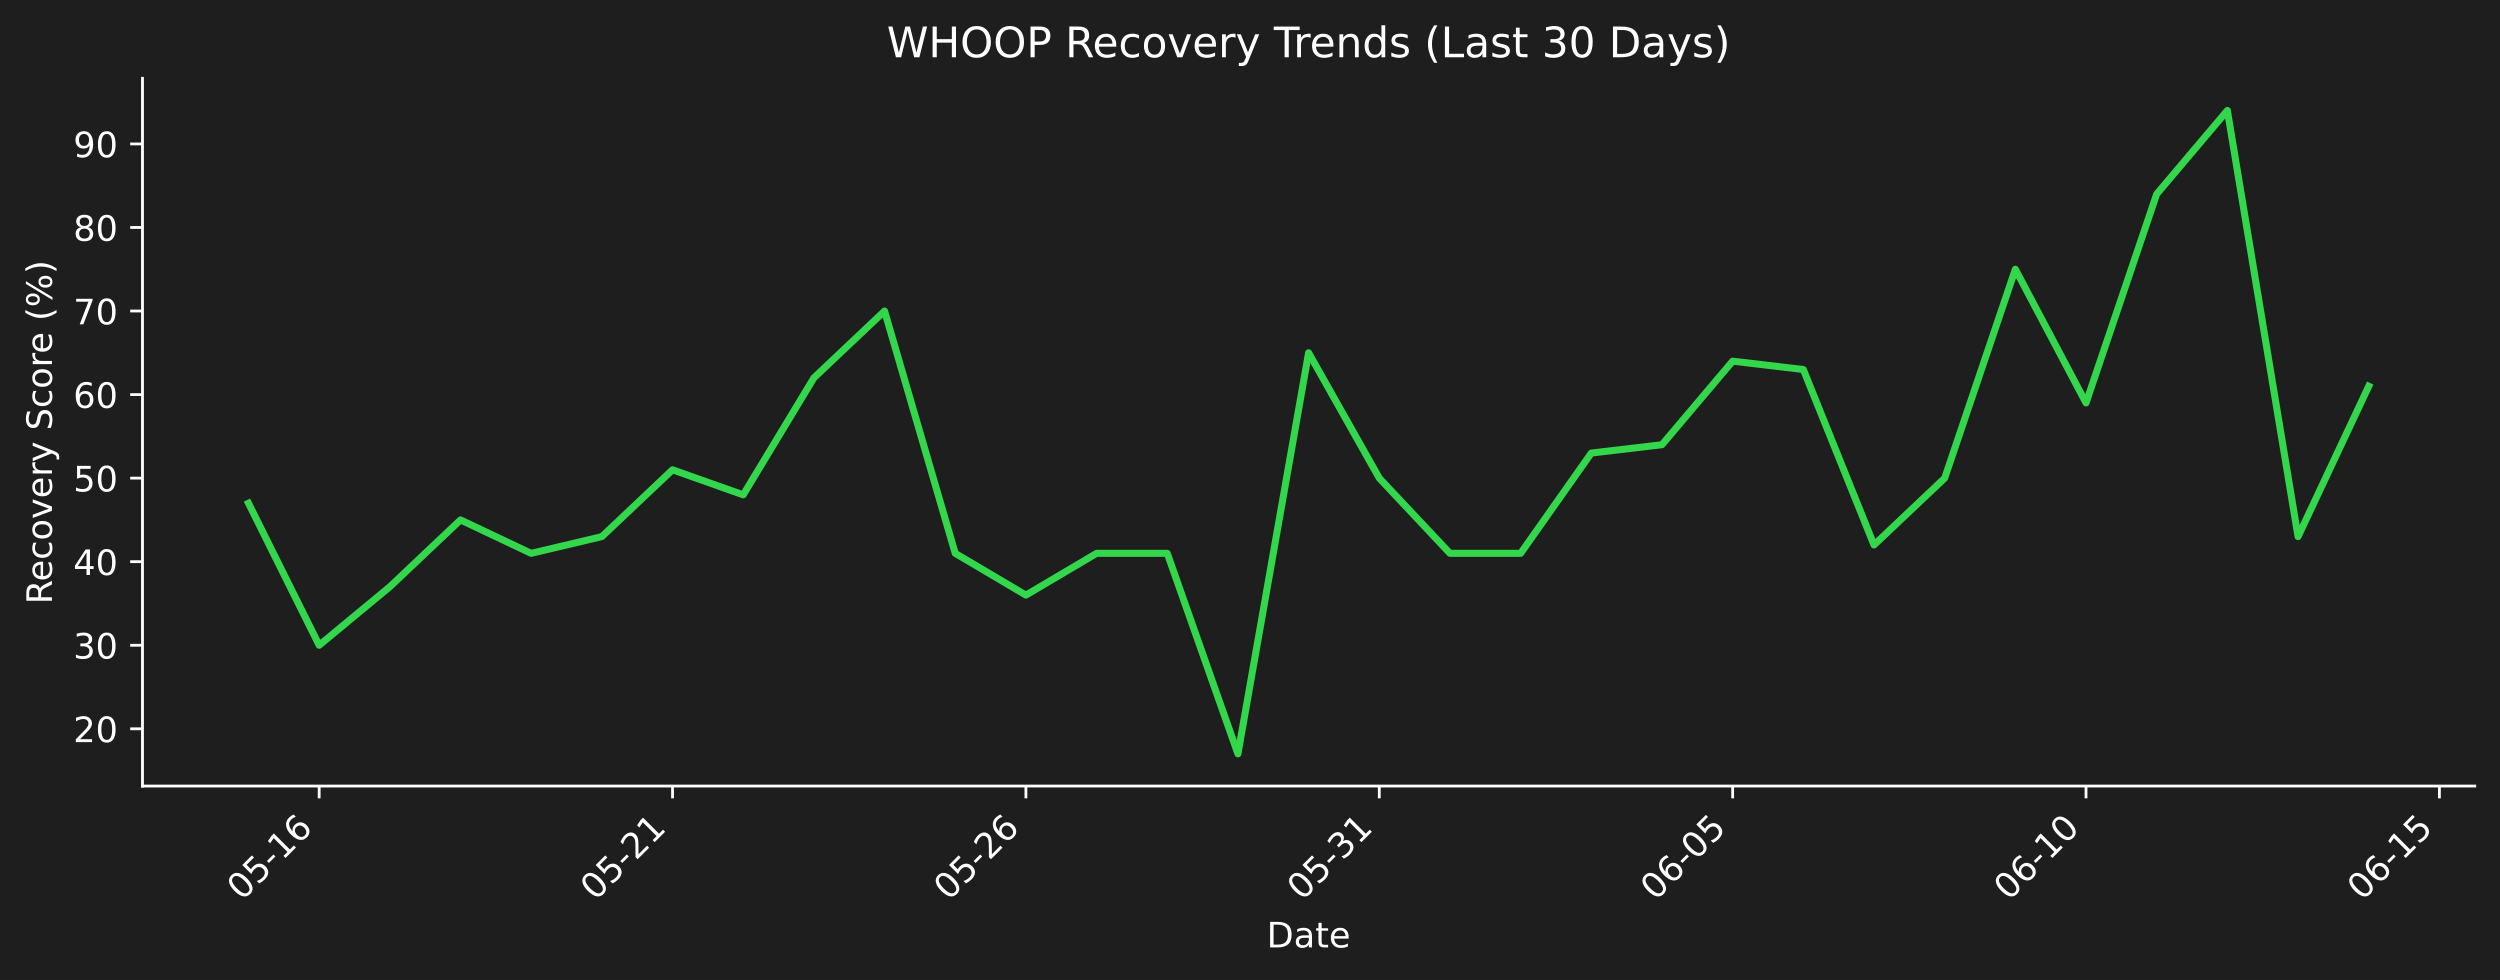
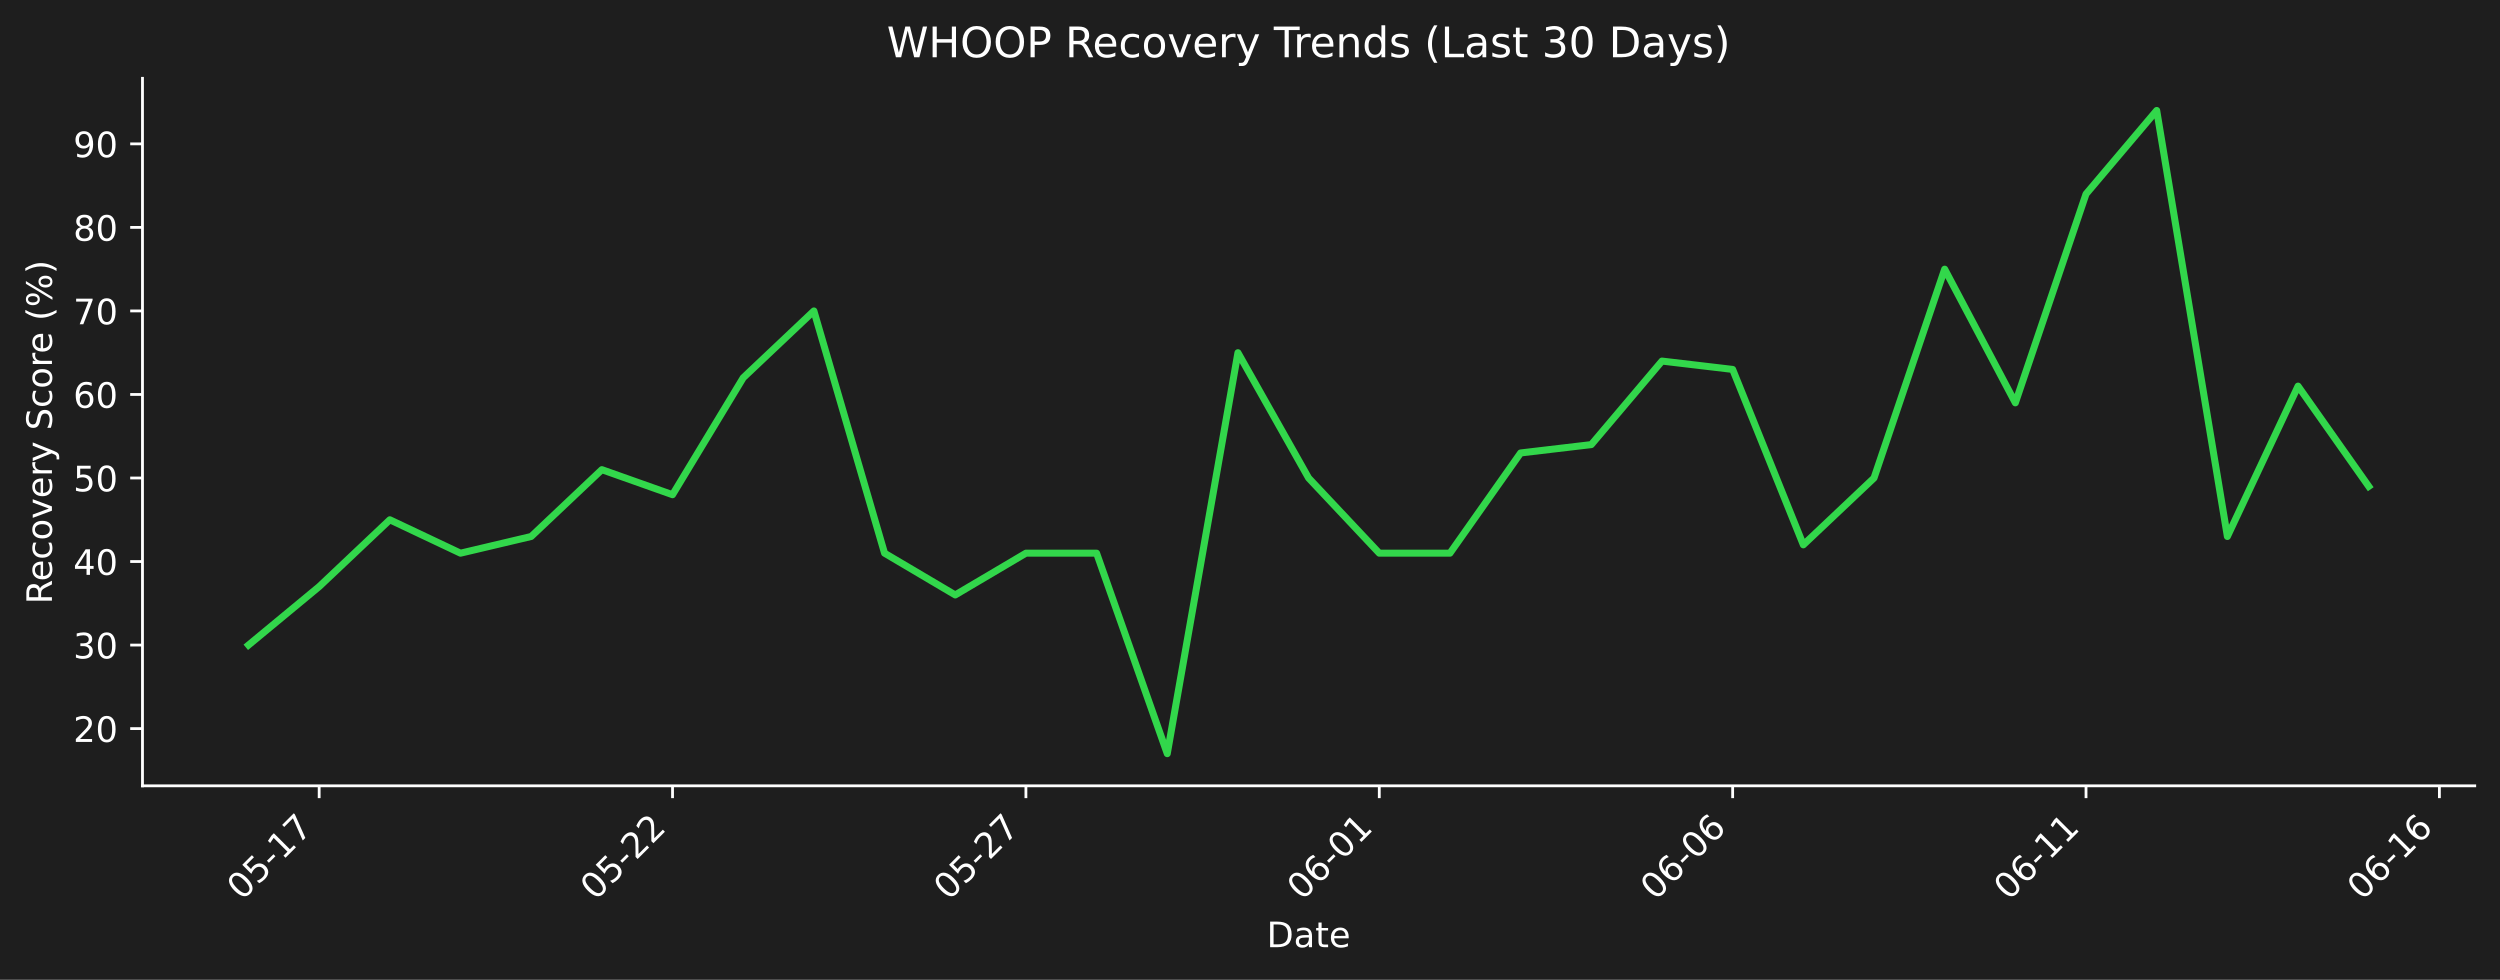
- <svg xmlns="http://www.w3.org/2000/svg" xmlns:xlink="http://www.w3.org/1999/xlink" width="712.433pt" height="279.271pt" viewBox="0 0 712.433 279.271" version="1.1">
+ <svg xmlns="http://www.w3.org/2000/svg" xmlns:xlink="http://www.w3.org/1999/xlink" width="712.433pt" height="279.207pt" viewBox="0 0 712.433 279.207" version="1.1">
  <defs>
    <style type="text/css">*{stroke-linejoin: round; stroke-linecap: butt}</style>
  </defs>
  <g id="figure_1">
    <g id="patch_1">
-       <path d="M 0 279.271  L 712.433 279.271  L 712.433 0  L 0 0  z " style="fill: #1e1e1e" />
+       <path d="M 0 279.207  L 712.433 279.207  L 712.433 0  L 0 0  z " style="fill: #1e1e1e" />
    </g>
    <g id="axes_1">
      <g id="patch_2">
-         <path d="M 40.603 224.002  L 705.233 224.002  L 705.233 22.318  L 40.603 22.318  L 40.603 224.002  z " style="fill: none" />
+         <path d="M 40.603 223.939  L 705.233 223.939  L 705.233 22.318  L 40.603 22.318  L 40.603 223.939  z " style="fill: none" />
      </g>
      <g id="matplotlib.axis_1">
        <g id="xtick_1">
          <g id="line2d_1">
            <defs>
-               <path id="m559f7c4882" d="M 0 0  L 0 3.5  " style="stroke: #ffffff; stroke-width: 0.8" />
+               <path id="mdfce1aa25b" d="M 0 0  L 0 3.5  " style="stroke: #ffffff; stroke-width: 0.8" />
            </defs>
            <g>
-               <use xlink:href="#m559f7c4882" x="90.954" y="224.002" style="fill: #ffffff; stroke: #ffffff; stroke-width: 0.8" />
+               <use xlink:href="#mdfce1aa25b" x="90.954" y="223.939" style="fill: #ffffff; stroke: #ffffff; stroke-width: 0.8" />
            </g>
          </g>
          <g id="text_1">
-             <g style="fill: #ffffff" transform="translate(68.93635 256.9221) rotate(-45) scale(0.1 -0.1)">
+             <g style="fill: #ffffff" transform="translate(68.93635 256.8584) rotate(-45) scale(0.1 -0.1)">
              <defs>
                <path id="DejaVuSans-30" d="M 2034 4250  Q 1547 4250 1301 3770  Q 1056 3291 1056 2328  Q 1056 1369 1301 889  Q 1547 409 2034 409  Q 2525 409 2770 889  Q 3016 1369 3016 2328  Q 3016 3291 2770 3770  Q 2525 4250 2034 4250  z M 2034 4750  Q 2819 4750 3233 4129  Q 3647 3509 3647 2328  Q 3647 1150 3233 529  Q 2819 -91 2034 -91  Q 1250 -91 836 529  Q 422 1150 422 2328  Q 422 3509 836 4129  Q 1250 4750 2034 4750  z " transform="scale(0.015625)" />
                <path id="DejaVuSans-35" d="M 691 4666  L 3169 4666  L 3169 4134  L 1269 4134  L 1269 2991  Q 1406 3038 1543 3061  Q 1681 3084 1819 3084  Q 2600 3084 3056 2656  Q 3513 2228 3513 1497  Q 3513 744 3044 326  Q 2575 -91 1722 -91  Q 1428 -91 1123 -41  Q 819 9 494 109  L 494 744  Q 775 591 1075 516  Q 1375 441 1709 441  Q 2250 441 2565 725  Q 2881 1009 2881 1497  Q 2881 1984 2565 2268  Q 2250 2553 1709 2553  Q 1456 2553 1204 2497  Q 953 2441 691 2322  L 691 4666  z " transform="scale(0.015625)" />
                <path id="DejaVuSans-2d" d="M 313 2009  L 1997 2009  L 1997 1497  L 313 1497  L 313 2009  z " transform="scale(0.015625)" />
                <path id="DejaVuSans-31" d="M 794 531  L 1825 531  L 1825 4091  L 703 3866  L 703 4441  L 1819 4666  L 2450 4666  L 2450 531  L 3481 531  L 3481 0  L 794 0  L 794 531  z " transform="scale(0.015625)" />
+                 <path id="DejaVuSans-37" d="M 525 4666  L 3525 4666  L 3525 4397  L 1831 0  L 1172 0  L 2766 4134  L 525 4134  L 525 4666  z " transform="scale(0.015625)" />
+               </defs>
+               <use xlink:href="#DejaVuSans-30" />
+               <use xlink:href="#DejaVuSans-35" transform="translate(63.62305 0)" />
+               <use xlink:href="#DejaVuSans-2d" transform="translate(127.2461 0)" />
+               <use xlink:href="#DejaVuSans-31" transform="translate(163.3301 0)" />
+               <use xlink:href="#DejaVuSans-37" transform="translate(226.9531 0)" />
+             </g>
+           </g>
+         </g>
+         <g id="xtick_2">
+           <g id="line2d_2">
+             <g>
+               <use xlink:href="#mdfce1aa25b" x="191.655" y="223.939" style="fill: #ffffff; stroke: #ffffff; stroke-width: 0.8" />
+             </g>
+           </g>
+           <g id="text_2">
+             <g style="fill: #ffffff" transform="translate(169.6379 256.8584) rotate(-45) scale(0.1 -0.1)">
+               <defs>
+                 <path id="DejaVuSans-32" d="M 1228 531  L 3431 531  L 3431 0  L 469 0  L 469 531  Q 828 903 1448 1529  Q 2069 2156 2228 2338  Q 2531 2678 2651 2914  Q 2772 3150 2772 3378  Q 2772 3750 2511 3984  Q 2250 4219 1831 4219  Q 1534 4219 1204 4116  Q 875 4013 500 3803  L 500 4441  Q 881 4594 1212 4672  Q 1544 4750 1819 4750  Q 2544 4750 2975 4387  Q 3406 4025 3406 3419  Q 3406 3131 3298 2873  Q 3191 2616 2906 2266  Q 2828 2175 2409 1742  Q 1991 1309 1228 531  z " transform="scale(0.015625)" />
+               </defs>
+               <use xlink:href="#DejaVuSans-30" />
+               <use xlink:href="#DejaVuSans-35" transform="translate(63.62305 0)" />
+               <use xlink:href="#DejaVuSans-2d" transform="translate(127.2461 0)" />
+               <use xlink:href="#DejaVuSans-32" transform="translate(163.3301 0)" />
+               <use xlink:href="#DejaVuSans-32" transform="translate(226.9531 0)" />
+             </g>
+           </g>
+         </g>
+         <g id="xtick_3">
+           <g id="line2d_3">
+             <g>
+               <use xlink:href="#mdfce1aa25b" x="292.357" y="223.939" style="fill: #ffffff; stroke: #ffffff; stroke-width: 0.8" />
+             </g>
+           </g>
+           <g id="text_3">
+             <g style="fill: #ffffff" transform="translate(270.3394 256.8584) rotate(-45) scale(0.1 -0.1)">
+               <use xlink:href="#DejaVuSans-30" />
+               <use xlink:href="#DejaVuSans-35" transform="translate(63.62305 0)" />
+               <use xlink:href="#DejaVuSans-2d" transform="translate(127.2461 0)" />
+               <use xlink:href="#DejaVuSans-32" transform="translate(163.3301 0)" />
+               <use xlink:href="#DejaVuSans-37" transform="translate(226.9531 0)" />
+             </g>
+           </g>
+         </g>
+         <g id="xtick_4">
+           <g id="line2d_4">
+             <g>
+               <use xlink:href="#mdfce1aa25b" x="393.058" y="223.939" style="fill: #ffffff; stroke: #ffffff; stroke-width: 0.8" />
+             </g>
+           </g>
+           <g id="text_4">
+             <g style="fill: #ffffff" transform="translate(371.0409 256.8584) rotate(-45) scale(0.1 -0.1)">
+               <defs>
                <path id="DejaVuSans-36" d="M 2113 2584  Q 1688 2584 1439 2293  Q 1191 2003 1191 1497  Q 1191 994 1439 701  Q 1688 409 2113 409  Q 2538 409 2786 701  Q 3034 994 3034 1497  Q 3034 2003 2786 2293  Q 2538 2584 2113 2584  z M 3366 4563  L 3366 3988  Q 3128 4100 2886 4159  Q 2644 4219 2406 4219  Q 1781 4219 1451 3797  Q 1122 3375 1075 2522  Q 1259 2794 1537 2939  Q 1816 3084 2150 3084  Q 2853 3084 3261 2657  Q 3669 2231 3669 1497  Q 3669 778 3244 343  Q 2819 -91 2113 -91  Q 1303 -91 875 529  Q 447 1150 447 2328  Q 447 3434 972 4092  Q 1497 4750 2381 4750  Q 2619 4750 2861 4703  Q 3103 4656 3366 4563  z " transform="scale(0.015625)" />
              </defs>
              <use xlink:href="#DejaVuSans-30" />
-               <use xlink:href="#DejaVuSans-35" transform="translate(63.62305 0)" />
+               <use xlink:href="#DejaVuSans-36" transform="translate(63.62305 0)" />
+               <use xlink:href="#DejaVuSans-2d" transform="translate(127.2461 0)" />
+               <use xlink:href="#DejaVuSans-30" transform="translate(163.3301 0)" />
+               <use xlink:href="#DejaVuSans-31" transform="translate(226.9531 0)" />
+             </g>
+           </g>
+         </g>
+         <g id="xtick_5">
+           <g id="line2d_5">
+             <g>
+               <use xlink:href="#mdfce1aa25b" x="493.76" y="223.939" style="fill: #ffffff; stroke: #ffffff; stroke-width: 0.8" />
+             </g>
+           </g>
+           <g id="text_5">
+             <g style="fill: #ffffff" transform="translate(471.7424 256.8584) rotate(-45) scale(0.1 -0.1)">
+               <use xlink:href="#DejaVuSans-30" />
+               <use xlink:href="#DejaVuSans-36" transform="translate(63.62305 0)" />
+               <use xlink:href="#DejaVuSans-2d" transform="translate(127.2461 0)" />
+               <use xlink:href="#DejaVuSans-30" transform="translate(163.3301 0)" />
+               <use xlink:href="#DejaVuSans-36" transform="translate(226.9531 0)" />
+             </g>
+           </g>
+         </g>
+         <g id="xtick_6">
+           <g id="line2d_6">
+             <g>
+               <use xlink:href="#mdfce1aa25b" x="594.461" y="223.939" style="fill: #ffffff; stroke: #ffffff; stroke-width: 0.8" />
+             </g>
+           </g>
+           <g id="text_6">
+             <g style="fill: #ffffff" transform="translate(572.4439 256.8584) rotate(-45) scale(0.1 -0.1)">
+               <use xlink:href="#DejaVuSans-30" />
+               <use xlink:href="#DejaVuSans-36" transform="translate(63.62305 0)" />
+               <use xlink:href="#DejaVuSans-2d" transform="translate(127.2461 0)" />
+               <use xlink:href="#DejaVuSans-31" transform="translate(163.3301 0)" />
+               <use xlink:href="#DejaVuSans-31" transform="translate(226.9531 0)" />
+             </g>
+           </g>
+         </g>
+         <g id="xtick_7">
+           <g id="line2d_7">
+             <g>
+               <use xlink:href="#mdfce1aa25b" x="695.163" y="223.939" style="fill: #ffffff; stroke: #ffffff; stroke-width: 0.8" />
+             </g>
+           </g>
+           <g id="text_7">
+             <g style="fill: #ffffff" transform="translate(673.1454 256.8584) rotate(-45) scale(0.1 -0.1)">
+               <use xlink:href="#DejaVuSans-30" />
+               <use xlink:href="#DejaVuSans-36" transform="translate(63.62305 0)" />
              <use xlink:href="#DejaVuSans-2d" transform="translate(127.2461 0)" />
              <use xlink:href="#DejaVuSans-31" transform="translate(163.3301 0)" />
              <use xlink:href="#DejaVuSans-36" transform="translate(226.9531 0)" />
            </g>
          </g>
        </g>
-         <g id="xtick_2">
-           <g id="line2d_2">
-             <g>
-               <use xlink:href="#m559f7c4882" x="191.655" y="224.002" style="fill: #ffffff; stroke: #ffffff; stroke-width: 0.8" />
-             </g>
-           </g>
-           <g id="text_2">
-             <g style="fill: #ffffff" transform="translate(169.6379 256.9221) rotate(-45) scale(0.1 -0.1)">
-               <defs>
-                 <path id="DejaVuSans-32" d="M 1228 531  L 3431 531  L 3431 0  L 469 0  L 469 531  Q 828 903 1448 1529  Q 2069 2156 2228 2338  Q 2531 2678 2651 2914  Q 2772 3150 2772 3378  Q 2772 3750 2511 3984  Q 2250 4219 1831 4219  Q 1534 4219 1204 4116  Q 875 4013 500 3803  L 500 4441  Q 881 4594 1212 4672  Q 1544 4750 1819 4750  Q 2544 4750 2975 4387  Q 3406 4025 3406 3419  Q 3406 3131 3298 2873  Q 3191 2616 2906 2266  Q 2828 2175 2409 1742  Q 1991 1309 1228 531  z " transform="scale(0.015625)" />
-               </defs>
-               <use xlink:href="#DejaVuSans-30" />
-               <use xlink:href="#DejaVuSans-35" transform="translate(63.62305 0)" />
-               <use xlink:href="#DejaVuSans-2d" transform="translate(127.2461 0)" />
-               <use xlink:href="#DejaVuSans-32" transform="translate(163.3301 0)" />
-               <use xlink:href="#DejaVuSans-31" transform="translate(226.9531 0)" />
-             </g>
-           </g>
-         </g>
-         <g id="xtick_3">
-           <g id="line2d_3">
-             <g>
-               <use xlink:href="#m559f7c4882" x="292.357" y="224.002" style="fill: #ffffff; stroke: #ffffff; stroke-width: 0.8" />
-             </g>
-           </g>
-           <g id="text_3">
-             <g style="fill: #ffffff" transform="translate(270.3394 256.9221) rotate(-45) scale(0.1 -0.1)">
-               <use xlink:href="#DejaVuSans-30" />
-               <use xlink:href="#DejaVuSans-35" transform="translate(63.62305 0)" />
-               <use xlink:href="#DejaVuSans-2d" transform="translate(127.2461 0)" />
-               <use xlink:href="#DejaVuSans-32" transform="translate(163.3301 0)" />
-               <use xlink:href="#DejaVuSans-36" transform="translate(226.9531 0)" />
-             </g>
-           </g>
-         </g>
-         <g id="xtick_4">
-           <g id="line2d_4">
-             <g>
-               <use xlink:href="#m559f7c4882" x="393.058" y="224.002" style="fill: #ffffff; stroke: #ffffff; stroke-width: 0.8" />
-             </g>
-           </g>
-           <g id="text_4">
-             <g style="fill: #ffffff" transform="translate(371.0409 256.9221) rotate(-45) scale(0.1 -0.1)">
-               <defs>
-                 <path id="DejaVuSans-33" d="M 2597 2516  Q 3050 2419 3304 2112  Q 3559 1806 3559 1356  Q 3559 666 3084 287  Q 2609 -91 1734 -91  Q 1441 -91 1130 -33  Q 819 25 488 141  L 488 750  Q 750 597 1062 519  Q 1375 441 1716 441  Q 2309 441 2620 675  Q 2931 909 2931 1356  Q 2931 1769 2642 2001  Q 2353 2234 1838 2234  L 1294 2234  L 1294 2753  L 1863 2753  Q 2328 2753 2575 2939  Q 2822 3125 2822 3475  Q 2822 3834 2567 4026  Q 2313 4219 1838 4219  Q 1578 4219 1281 4162  Q 984 4106 628 3988  L 628 4550  Q 988 4650 1302 4700  Q 1616 4750 1894 4750  Q 2613 4750 3031 4423  Q 3450 4097 3450 3541  Q 3450 3153 3228 2886  Q 3006 2619 2597 2516  z " transform="scale(0.015625)" />
-               </defs>
-               <use xlink:href="#DejaVuSans-30" />
-               <use xlink:href="#DejaVuSans-35" transform="translate(63.62305 0)" />
-               <use xlink:href="#DejaVuSans-2d" transform="translate(127.2461 0)" />
-               <use xlink:href="#DejaVuSans-33" transform="translate(163.3301 0)" />
-               <use xlink:href="#DejaVuSans-31" transform="translate(226.9531 0)" />
-             </g>
-           </g>
-         </g>
-         <g id="xtick_5">
-           <g id="line2d_5">
-             <g>
-               <use xlink:href="#m559f7c4882" x="493.76" y="224.002" style="fill: #ffffff; stroke: #ffffff; stroke-width: 0.8" />
-             </g>
-           </g>
-           <g id="text_5">
-             <g style="fill: #ffffff" transform="translate(471.7424 256.9221) rotate(-45) scale(0.1 -0.1)">
-               <use xlink:href="#DejaVuSans-30" />
-               <use xlink:href="#DejaVuSans-36" transform="translate(63.62305 0)" />
-               <use xlink:href="#DejaVuSans-2d" transform="translate(127.2461 0)" />
-               <use xlink:href="#DejaVuSans-30" transform="translate(163.3301 0)" />
-               <use xlink:href="#DejaVuSans-35" transform="translate(226.9531 0)" />
-             </g>
-           </g>
-         </g>
-         <g id="xtick_6">
-           <g id="line2d_6">
-             <g>
-               <use xlink:href="#m559f7c4882" x="594.461" y="224.002" style="fill: #ffffff; stroke: #ffffff; stroke-width: 0.8" />
-             </g>
-           </g>
-           <g id="text_6">
-             <g style="fill: #ffffff" transform="translate(572.4439 256.9221) rotate(-45) scale(0.1 -0.1)">
-               <use xlink:href="#DejaVuSans-30" />
-               <use xlink:href="#DejaVuSans-36" transform="translate(63.62305 0)" />
-               <use xlink:href="#DejaVuSans-2d" transform="translate(127.2461 0)" />
-               <use xlink:href="#DejaVuSans-31" transform="translate(163.3301 0)" />
-               <use xlink:href="#DejaVuSans-30" transform="translate(226.9531 0)" />
-             </g>
-           </g>
-         </g>
-         <g id="xtick_7">
-           <g id="line2d_7">
-             <g>
-               <use xlink:href="#m559f7c4882" x="695.163" y="224.002" style="fill: #ffffff; stroke: #ffffff; stroke-width: 0.8" />
-             </g>
-           </g>
-           <g id="text_7">
-             <g style="fill: #ffffff" transform="translate(673.1454 256.9221) rotate(-45) scale(0.1 -0.1)">
-               <use xlink:href="#DejaVuSans-30" />
-               <use xlink:href="#DejaVuSans-36" transform="translate(63.62305 0)" />
-               <use xlink:href="#DejaVuSans-2d" transform="translate(127.2461 0)" />
-               <use xlink:href="#DejaVuSans-31" transform="translate(163.3301 0)" />
-               <use xlink:href="#DejaVuSans-35" transform="translate(226.9531 0)" />
-             </g>
-           </g>
-         </g>
        <g id="text_8">
-           <g style="fill: #ffffff" transform="translate(360.9673 269.9911) scale(0.1 -0.1)">
+           <g style="fill: #ffffff" transform="translate(360.9673 269.9274) scale(0.1 -0.1)">
            <defs>
              <path id="DejaVuSans-44" d="M 1259 4147  L 1259 519  L 2022 519  Q 2988 519 3436 956  Q 3884 1394 3884 2338  Q 3884 3275 3436 3711  Q 2988 4147 2022 4147  L 1259 4147  z M 628 4666  L 1925 4666  Q 3281 4666 3915 4102  Q 4550 3538 4550 2338  Q 4550 1131 3912 565  Q 3275 0 1925 0  L 628 0  L 628 4666  z " transform="scale(0.015625)" />
              <path id="DejaVuSans-61" d="M 2194 1759  Q 1497 1759 1228 1600  Q 959 1441 959 1056  Q 959 750 1161 570  Q 1363 391 1709 391  Q 2188 391 2477 730  Q 2766 1069 2766 1631  L 2766 1759  L 2194 1759  z M 3341 1997  L 3341 0  L 2766 0  L 2766 531  Q 2569 213 2275 61  Q 1981 -91 1556 -91  Q 1019 -91 701 211  Q 384 513 384 1019  Q 384 1609 779 1909  Q 1175 2209 1959 2209  L 2766 2209  L 2766 2266  Q 2766 2663 2505 2880  Q 2244 3097 1772 3097  Q 1472 3097 1187 3025  Q 903 2953 641 2809  L 641 3341  Q 956 3463 1253 3523  Q 1550 3584 1831 3584  Q 2591 3584 2966 3190  Q 3341 2797 3341 1997  z " transform="scale(0.015625)" />
              <path id="DejaVuSans-74" d="M 1172 4494  L 1172 3500  L 2356 3500  L 2356 3053  L 1172 3053  L 1172 1153  Q 1172 725 1289 603  Q 1406 481 1766 481  L 2356 481  L 2356 0  L 1766 0  Q 1100 0 847 248  Q 594 497 594 1153  L 594 3053  L 172 3053  L 172 3500  L 594 3500  L 594 4494  L 1172 4494  z " transform="scale(0.015625)" />
              <path id="DejaVuSans-65" d="M 3597 1894  L 3597 1613  L 953 1613  Q 991 1019 1311 708  Q 1631 397 2203 397  Q 2534 397 2845 478  Q 3156 559 3463 722  L 3463 178  Q 3153 47 2828 -22  Q 2503 -91 2169 -91  Q 1331 -91 842 396  Q 353 884 353 1716  Q 353 2575 817 3079  Q 1281 3584 2069 3584  Q 2775 3584 3186 3129  Q 3597 2675 3597 1894  z M 3022 2063  Q 3016 2534 2758 2815  Q 2500 3097 2075 3097  Q 1594 3097 1305 2825  Q 1016 2553 972 2059  L 3022 2063  z " transform="scale(0.015625)" />
            </defs>
            <use xlink:href="#DejaVuSans-44" />
            <use xlink:href="#DejaVuSans-61" transform="translate(77.00195 0)" />
            <use xlink:href="#DejaVuSans-74" transform="translate(138.2812 0)" />
            <use xlink:href="#DejaVuSans-65" transform="translate(177.4902 0)" />
          </g>
        </g>
      </g>
      <g id="matplotlib.axis_2">
        <g id="ytick_1">
          <g id="line2d_8">
            <defs>
-               <path id="m8b3736a1fe" d="M 0 0  L -3.5 0  " style="stroke: #ffffff; stroke-width: 0.8" />
+               <path id="m9e8d01433d" d="M 0 0  L -3.5 0  " style="stroke: #ffffff; stroke-width: 0.8" />
            </defs>
            <g>
-               <use xlink:href="#m8b3736a1fe" x="40.603" y="207.691" style="fill: #ffffff; stroke: #ffffff; stroke-width: 0.8" />
+               <use xlink:href="#m9e8d01433d" x="40.603" y="207.633" style="fill: #ffffff; stroke: #ffffff; stroke-width: 0.8" />
            </g>
          </g>
          <g id="text_9">
-             <g style="fill: #ffffff" transform="translate(20.87813 211.4905) scale(0.1 -0.1)">
+             <g style="fill: #ffffff" transform="translate(20.87813 211.432) scale(0.1 -0.1)">
              <use xlink:href="#DejaVuSans-32" />
              <use xlink:href="#DejaVuSans-30" transform="translate(63.62305 0)" />
            </g>
          </g>
        </g>
        <g id="ytick_2">
          <g id="line2d_9">
            <g>
-               <use xlink:href="#m8b3736a1fe" x="40.603" y="183.88" style="fill: #ffffff; stroke: #ffffff; stroke-width: 0.8" />
+               <use xlink:href="#m9e8d01433d" x="40.603" y="183.829" style="fill: #ffffff; stroke: #ffffff; stroke-width: 0.8" />
            </g>
          </g>
          <g id="text_10">
-             <g style="fill: #ffffff" transform="translate(20.87813 187.6789) scale(0.1 -0.1)">
+             <g style="fill: #ffffff" transform="translate(20.87813 187.6279) scale(0.1 -0.1)">
+               <defs>
+                 <path id="DejaVuSans-33" d="M 2597 2516  Q 3050 2419 3304 2112  Q 3559 1806 3559 1356  Q 3559 666 3084 287  Q 2609 -91 1734 -91  Q 1441 -91 1130 -33  Q 819 25 488 141  L 488 750  Q 750 597 1062 519  Q 1375 441 1716 441  Q 2309 441 2620 675  Q 2931 909 2931 1356  Q 2931 1769 2642 2001  Q 2353 2234 1838 2234  L 1294 2234  L 1294 2753  L 1863 2753  Q 2328 2753 2575 2939  Q 2822 3125 2822 3475  Q 2822 3834 2567 4026  Q 2313 4219 1838 4219  Q 1578 4219 1281 4162  Q 984 4106 628 3988  L 628 4550  Q 988 4650 1302 4700  Q 1616 4750 1894 4750  Q 2613 4750 3031 4423  Q 3450 4097 3450 3541  Q 3450 3153 3228 2886  Q 3006 2619 2597 2516  z " transform="scale(0.015625)" />
+               </defs>
              <use xlink:href="#DejaVuSans-33" />
              <use xlink:href="#DejaVuSans-30" transform="translate(63.62305 0)" />
            </g>
          </g>
        </g>
        <g id="ytick_3">
          <g id="line2d_10">
            <g>
-               <use xlink:href="#m8b3736a1fe" x="40.603" y="160.068" style="fill: #ffffff; stroke: #ffffff; stroke-width: 0.8" />
+               <use xlink:href="#m9e8d01433d" x="40.603" y="160.025" style="fill: #ffffff; stroke: #ffffff; stroke-width: 0.8" />
            </g>
          </g>
          <g id="text_11">
-             <g style="fill: #ffffff" transform="translate(20.87813 163.8673) scale(0.1 -0.1)">
+             <g style="fill: #ffffff" transform="translate(20.87813 163.8238) scale(0.1 -0.1)">
              <defs>
                <path id="DejaVuSans-34" d="M 2419 4116  L 825 1625  L 2419 1625  L 2419 4116  z M 2253 4666  L 3047 4666  L 3047 1625  L 3713 1625  L 3713 1100  L 3047 1100  L 3047 0  L 2419 0  L 2419 1100  L 313 1100  L 313 1709  L 2253 4666  z " transform="scale(0.015625)" />
              </defs>
              <use xlink:href="#DejaVuSans-34" />
              <use xlink:href="#DejaVuSans-30" transform="translate(63.62305 0)" />
            </g>
          </g>
        </g>
        <g id="ytick_4">
          <g id="line2d_11">
            <g>
-               <use xlink:href="#m8b3736a1fe" x="40.603" y="136.257" style="fill: #ffffff; stroke: #ffffff; stroke-width: 0.8" />
+               <use xlink:href="#m9e8d01433d" x="40.603" y="136.221" style="fill: #ffffff; stroke: #ffffff; stroke-width: 0.8" />
            </g>
          </g>
          <g id="text_12">
-             <g style="fill: #ffffff" transform="translate(20.87813 140.0557) scale(0.1 -0.1)">
+             <g style="fill: #ffffff" transform="translate(20.87813 140.0198) scale(0.1 -0.1)">
              <use xlink:href="#DejaVuSans-35" />
              <use xlink:href="#DejaVuSans-30" transform="translate(63.62305 0)" />
            </g>
          </g>
        </g>
        <g id="ytick_5">
          <g id="line2d_12">
            <g>
-               <use xlink:href="#m8b3736a1fe" x="40.603" y="112.445" style="fill: #ffffff; stroke: #ffffff; stroke-width: 0.8" />
+               <use xlink:href="#m9e8d01433d" x="40.603" y="112.417" style="fill: #ffffff; stroke: #ffffff; stroke-width: 0.8" />
            </g>
          </g>
          <g id="text_13">
-             <g style="fill: #ffffff" transform="translate(20.87813 116.2442) scale(0.1 -0.1)">
+             <g style="fill: #ffffff" transform="translate(20.87813 116.2157) scale(0.1 -0.1)">
              <use xlink:href="#DejaVuSans-36" />
              <use xlink:href="#DejaVuSans-30" transform="translate(63.62305 0)" />
            </g>
          </g>
        </g>
        <g id="ytick_6">
          <g id="line2d_13">
            <g>
-               <use xlink:href="#m8b3736a1fe" x="40.603" y="88.633" style="fill: #ffffff; stroke: #ffffff; stroke-width: 0.8" />
+               <use xlink:href="#m9e8d01433d" x="40.603" y="88.612" style="fill: #ffffff; stroke: #ffffff; stroke-width: 0.8" />
            </g>
          </g>
          <g id="text_14">
-             <g style="fill: #ffffff" transform="translate(20.87813 92.43258) scale(0.1 -0.1)">
-               <defs>
-                 <path id="DejaVuSans-37" d="M 525 4666  L 3525 4666  L 3525 4397  L 1831 0  L 1172 0  L 2766 4134  L 525 4134  L 525 4666  z " transform="scale(0.015625)" />
-               </defs>
+             <g style="fill: #ffffff" transform="translate(20.87813 92.41166) scale(0.1 -0.1)">
              <use xlink:href="#DejaVuSans-37" />
              <use xlink:href="#DejaVuSans-30" transform="translate(63.62305 0)" />
            </g>
          </g>
        </g>
        <g id="ytick_7">
          <g id="line2d_14">
            <g>
-               <use xlink:href="#m8b3736a1fe" x="40.603" y="64.822" style="fill: #ffffff; stroke: #ffffff; stroke-width: 0.8" />
+               <use xlink:href="#m9e8d01433d" x="40.603" y="64.808" style="fill: #ffffff; stroke: #ffffff; stroke-width: 0.8" />
            </g>
          </g>
          <g id="text_15">
-             <g style="fill: #ffffff" transform="translate(20.87813 68.62101) scale(0.1 -0.1)">
+             <g style="fill: #ffffff" transform="translate(20.87813 68.6076) scale(0.1 -0.1)">
              <defs>
                <path id="DejaVuSans-38" d="M 2034 2216  Q 1584 2216 1326 1975  Q 1069 1734 1069 1313  Q 1069 891 1326 650  Q 1584 409 2034 409  Q 2484 409 2743 651  Q 3003 894 3003 1313  Q 3003 1734 2745 1975  Q 2488 2216 2034 2216  z M 1403 2484  Q 997 2584 770 2862  Q 544 3141 544 3541  Q 544 4100 942 4425  Q 1341 4750 2034 4750  Q 2731 4750 3128 4425  Q 3525 4100 3525 3541  Q 3525 3141 3298 2862  Q 3072 2584 2669 2484  Q 3125 2378 3379 2068  Q 3634 1759 3634 1313  Q 3634 634 3220 271  Q 2806 -91 2034 -91  Q 1263 -91 848 271  Q 434 634 434 1313  Q 434 1759 690 2068  Q 947 2378 1403 2484  z M 1172 3481  Q 1172 3119 1398 2916  Q 1625 2713 2034 2713  Q 2441 2713 2670 2916  Q 2900 3119 2900 3481  Q 2900 3844 2670 4047  Q 2441 4250 2034 4250  Q 1625 4250 1398 4047  Q 1172 3844 1172 3481  z " transform="scale(0.015625)" />
              </defs>
              <use xlink:href="#DejaVuSans-38" />
              <use xlink:href="#DejaVuSans-30" transform="translate(63.62305 0)" />
            </g>
          </g>
        </g>
        <g id="ytick_8">
          <g id="line2d_15">
            <g>
-               <use xlink:href="#m8b3736a1fe" x="40.603" y="41.01" style="fill: #ffffff; stroke: #ffffff; stroke-width: 0.8" />
+               <use xlink:href="#m9e8d01433d" x="40.603" y="41.004" style="fill: #ffffff; stroke: #ffffff; stroke-width: 0.8" />
            </g>
          </g>
          <g id="text_16">
-             <g style="fill: #ffffff" transform="translate(20.87813 44.80943) scale(0.1 -0.1)">
+             <g style="fill: #ffffff" transform="translate(20.87813 44.80353) scale(0.1 -0.1)">
              <defs>
                <path id="DejaVuSans-39" d="M 703 97  L 703 672  Q 941 559 1184 500  Q 1428 441 1663 441  Q 2288 441 2617 861  Q 2947 1281 2994 2138  Q 2813 1869 2534 1725  Q 2256 1581 1919 1581  Q 1219 1581 811 2004  Q 403 2428 403 3163  Q 403 3881 828 4315  Q 1253 4750 1959 4750  Q 2769 4750 3195 4129  Q 3622 3509 3622 2328  Q 3622 1225 3098 567  Q 2575 -91 1691 -91  Q 1453 -91 1209 -44  Q 966 3 703 97  z M 1959 2075  Q 2384 2075 2632 2365  Q 2881 2656 2881 3163  Q 2881 3666 2632 3958  Q 2384 4250 1959 4250  Q 1534 4250 1286 3958  Q 1038 3666 1038 3163  Q 1038 2656 1286 2365  Q 1534 2075 1959 2075  z " transform="scale(0.015625)" />
              </defs>
              <use xlink:href="#DejaVuSans-39" />
              <use xlink:href="#DejaVuSans-30" transform="translate(63.62305 0)" />
            </g>
          </g>
        </g>
        <g id="text_17">
-           <g style="fill: #ffffff" transform="translate(14.79844 172.1781) rotate(-90) scale(0.1 -0.1)">
+           <g style="fill: #ffffff" transform="translate(14.79844 172.1463) rotate(-90) scale(0.1 -0.1)">
            <defs>
              <path id="DejaVuSans-52" d="M 2841 2188  Q 3044 2119 3236 1894  Q 3428 1669 3622 1275  L 4263 0  L 3584 0  L 2988 1197  Q 2756 1666 2539 1819  Q 2322 1972 1947 1972  L 1259 1972  L 1259 0  L 628 0  L 628 4666  L 2053 4666  Q 2853 4666 3247 4331  Q 3641 3997 3641 3322  Q 3641 2881 3436 2590  Q 3231 2300 2841 2188  z M 1259 4147  L 1259 2491  L 2053 2491  Q 2509 2491 2742 2702  Q 2975 2913 2975 3322  Q 2975 3731 2742 3939  Q 2509 4147 2053 4147  L 1259 4147  z " transform="scale(0.015625)" />
              <path id="DejaVuSans-63" d="M 3122 3366  L 3122 2828  Q 2878 2963 2633 3030  Q 2388 3097 2138 3097  Q 1578 3097 1268 2742  Q 959 2388 959 1747  Q 959 1106 1268 751  Q 1578 397 2138 397  Q 2388 397 2633 464  Q 2878 531 3122 666  L 3122 134  Q 2881 22 2623 -34  Q 2366 -91 2075 -91  Q 1284 -91 818 406  Q 353 903 353 1747  Q 353 2603 823 3093  Q 1294 3584 2113 3584  Q 2378 3584 2631 3529  Q 2884 3475 3122 3366  z " transform="scale(0.015625)" />
              <path id="DejaVuSans-6f" d="M 1959 3097  Q 1497 3097 1228 2736  Q 959 2375 959 1747  Q 959 1119 1226 758  Q 1494 397 1959 397  Q 2419 397 2687 759  Q 2956 1122 2956 1747  Q 2956 2369 2687 2733  Q 2419 3097 1959 3097  z M 1959 3584  Q 2709 3584 3137 3096  Q 3566 2609 3566 1747  Q 3566 888 3137 398  Q 2709 -91 1959 -91  Q 1206 -91 779 398  Q 353 888 353 1747  Q 353 2609 779 3096  Q 1206 3584 1959 3584  z " transform="scale(0.015625)" />
              <path id="DejaVuSans-76" d="M 191 3500  L 800 3500  L 1894 563  L 2988 3500  L 3597 3500  L 2284 0  L 1503 0  L 191 3500  z " transform="scale(0.015625)" />
              <path id="DejaVuSans-72" d="M 2631 2963  Q 2534 3019 2420 3045  Q 2306 3072 2169 3072  Q 1681 3072 1420 2755  Q 1159 2438 1159 1844  L 1159 0  L 581 0  L 581 3500  L 1159 3500  L 1159 2956  Q 1341 3275 1631 3429  Q 1922 3584 2338 3584  Q 2397 3584 2469 3576  Q 2541 3569 2628 3553  L 2631 2963  z " transform="scale(0.015625)" />
              <path id="DejaVuSans-79" d="M 2059 -325  Q 1816 -950 1584 -1140  Q 1353 -1331 966 -1331  L 506 -1331  L 506 -850  L 844 -850  Q 1081 -850 1212 -737  Q 1344 -625 1503 -206  L 1606 56  L 191 3500  L 800 3500  L 1894 763  L 2988 3500  L 3597 3500  L 2059 -325  z " transform="scale(0.015625)" />
              <path id="DejaVuSans-20" transform="scale(0.015625)" />
              <path id="DejaVuSans-53" d="M 3425 4513  L 3425 3897  Q 3066 4069 2747 4153  Q 2428 4238 2131 4238  Q 1616 4238 1336 4038  Q 1056 3838 1056 3469  Q 1056 3159 1242 3001  Q 1428 2844 1947 2747  L 2328 2669  Q 3034 2534 3370 2195  Q 3706 1856 3706 1288  Q 3706 609 3251 259  Q 2797 -91 1919 -91  Q 1588 -91 1214 -16  Q 841 59 441 206  L 441 856  Q 825 641 1194 531  Q 1563 422 1919 422  Q 2459 422 2753 634  Q 3047 847 3047 1241  Q 3047 1584 2836 1778  Q 2625 1972 2144 2069  L 1759 2144  Q 1053 2284 737 2584  Q 422 2884 422 3419  Q 422 4038 858 4394  Q 1294 4750 2059 4750  Q 2388 4750 2728 4690  Q 3069 4631 3425 4513  z " transform="scale(0.015625)" />
              <path id="DejaVuSans-28" d="M 1984 4856  Q 1566 4138 1362 3434  Q 1159 2731 1159 2009  Q 1159 1288 1364 580  Q 1569 -128 1984 -844  L 1484 -844  Q 1016 -109 783 600  Q 550 1309 550 2009  Q 550 2706 781 3412  Q 1013 4119 1484 4856  L 1984 4856  z " transform="scale(0.015625)" />
              <path id="DejaVuSans-25" d="M 4653 2053  Q 4381 2053 4226 1822  Q 4072 1591 4072 1178  Q 4072 772 4226 539  Q 4381 306 4653 306  Q 4919 306 5073 539  Q 5228 772 5228 1178  Q 5228 1588 5073 1820  Q 4919 2053 4653 2053  z M 4653 2450  Q 5147 2450 5437 2106  Q 5728 1763 5728 1178  Q 5728 594 5436 251  Q 5144 -91 4653 -91  Q 4153 -91 3862 251  Q 3572 594 3572 1178  Q 3572 1766 3864 2108  Q 4156 2450 4653 2450  z M 1428 4353  Q 1159 4353 1004 4120  Q 850 3888 850 3481  Q 850 3069 1003 2837  Q 1156 2606 1428 2606  Q 1700 2606 1854 2837  Q 2009 3069 2009 3481  Q 2009 3884 1853 4118  Q 1697 4353 1428 4353  z M 4250 4750  L 4750 4750  L 1831 -91  L 1331 -91  L 4250 4750  z M 1428 4750  Q 1922 4750 2215 4408  Q 2509 4066 2509 3481  Q 2509 2891 2217 2550  Q 1925 2209 1428 2209  Q 931 2209 642 2551  Q 353 2894 353 3481  Q 353 4063 643 4406  Q 934 4750 1428 4750  z " transform="scale(0.015625)" />
              <path id="DejaVuSans-29" d="M 513 4856  L 1013 4856  Q 1481 4119 1714 3412  Q 1947 2706 1947 2009  Q 1947 1309 1714 600  Q 1481 -109 1013 -844  L 513 -844  Q 928 -128 1133 580  Q 1338 1288 1338 2009  Q 1338 2731 1133 3434  Q 928 4138 513 4856  z " transform="scale(0.015625)" />
            </defs>
            <use xlink:href="#DejaVuSans-52" />
            <use xlink:href="#DejaVuSans-65" transform="translate(64.98242 0)" />
            <use xlink:href="#DejaVuSans-63" transform="translate(126.5059 0)" />
            <use xlink:href="#DejaVuSans-6f" transform="translate(181.4863 0)" />
            <use xlink:href="#DejaVuSans-76" transform="translate(242.668 0)" />
            <use xlink:href="#DejaVuSans-65" transform="translate(301.8477 0)" />
            <use xlink:href="#DejaVuSans-72" transform="translate(363.3711 0)" />
            <use xlink:href="#DejaVuSans-79" transform="translate(404.4844 0)" />
            <use xlink:href="#DejaVuSans-20" transform="translate(463.6641 0)" />
            <use xlink:href="#DejaVuSans-53" transform="translate(495.4512 0)" />
            <use xlink:href="#DejaVuSans-63" transform="translate(558.9277 0)" />
            <use xlink:href="#DejaVuSans-6f" transform="translate(613.9082 0)" />
            <use xlink:href="#DejaVuSans-72" transform="translate(675.0898 0)" />
            <use xlink:href="#DejaVuSans-65" transform="translate(713.9531 0)" />
            <use xlink:href="#DejaVuSans-20" transform="translate(775.4766 0)" />
            <use xlink:href="#DejaVuSans-28" transform="translate(807.2637 0)" />
            <use xlink:href="#DejaVuSans-25" transform="translate(846.2773 0)" />
            <use xlink:href="#DejaVuSans-29" transform="translate(941.2969 0)" />
          </g>
        </g>
      </g>
      <g id="line2d_16">
-         <path d="M 70.814 143.4  L 90.954 183.88  L 111.094 167.212  L 131.234 148.162  L 151.375 157.687  L 171.515 152.925  L 191.655 133.875  L 211.796 141.019  L 231.936 107.683  L 252.076 88.633  L 272.217 157.687  L 292.357 169.593  L 312.497 157.687  L 332.638 157.687  L 352.778 214.835  L 372.918 100.539  L 393.058 136.257  L 413.199 157.687  L 433.339 157.687  L 453.479 129.113  L 473.62 126.732  L 493.76 102.92  L 513.9 105.301  L 534.041 155.306  L 554.181 136.257  L 574.321 76.728  L 594.461 114.826  L 614.602 55.297  L 634.742 31.486  L 654.882 152.925  L 675.023 110.064  " clip-path="url(#pf783f82c98)" style="fill: none; stroke: #32d74b; stroke-width: 2; stroke-linecap: square" />
+         <path d="M 70.814 183.829  L 90.954 167.166  L 111.094 148.123  L 131.234 157.644  L 151.375 152.883  L 171.515 133.84  L 191.655 140.981  L 211.796 107.656  L 231.936 88.612  L 252.076 157.644  L 272.217 169.546  L 292.357 157.644  L 312.497 157.644  L 332.638 214.774  L 352.778 100.514  L 372.918 136.221  L 393.058 157.644  L 413.199 157.644  L 433.339 129.079  L 453.479 126.699  L 473.62 102.895  L 493.76 105.275  L 513.9 155.264  L 534.041 136.221  L 554.181 76.71  L 574.321 114.797  L 594.461 55.287  L 614.602 31.483  L 634.742 152.883  L 654.882 110.036  L 675.023 138.601  " clip-path="url(#p9dead6d3e0)" style="fill: none; stroke: #32d74b; stroke-width: 2; stroke-linecap: square" />
      </g>
      <g id="patch_3">
-         <path d="M 40.603 224.002  L 40.603 22.318  " style="fill: none; stroke: #ffffff; stroke-width: 0.8; stroke-linejoin: miter; stroke-linecap: square" />
+         <path d="M 40.603 223.939  L 40.603 22.318  " style="fill: none; stroke: #ffffff; stroke-width: 0.8; stroke-linejoin: miter; stroke-linecap: square" />
      </g>
      <g id="patch_4">
-         <path d="M 40.603 224.002  L 705.233 224.002  " style="fill: none; stroke: #ffffff; stroke-width: 0.8; stroke-linejoin: miter; stroke-linecap: square" />
+         <path d="M 40.603 223.939  L 705.233 223.939  " style="fill: none; stroke: #ffffff; stroke-width: 0.8; stroke-linejoin: miter; stroke-linecap: square" />
      </g>
      <g id="text_18">
        <g style="fill: #ffffff" transform="translate(252.7241 16.31812) scale(0.12 -0.12)">
          <defs>
            <path id="DejaVuSans-57" d="M 213 4666  L 850 4666  L 1831 722  L 2809 4666  L 3519 4666  L 4500 722  L 5478 4666  L 6119 4666  L 4947 0  L 4153 0  L 3169 4050  L 2175 0  L 1381 0  L 213 4666  z " transform="scale(0.015625)" />
            <path id="DejaVuSans-48" d="M 628 4666  L 1259 4666  L 1259 2753  L 3553 2753  L 3553 4666  L 4184 4666  L 4184 0  L 3553 0  L 3553 2222  L 1259 2222  L 1259 0  L 628 0  L 628 4666  z " transform="scale(0.015625)" />
            <path id="DejaVuSans-4f" d="M 2522 4238  Q 1834 4238 1429 3725  Q 1025 3213 1025 2328  Q 1025 1447 1429 934  Q 1834 422 2522 422  Q 3209 422 3611 934  Q 4013 1447 4013 2328  Q 4013 3213 3611 3725  Q 3209 4238 2522 4238  z M 2522 4750  Q 3503 4750 4090 4092  Q 4678 3434 4678 2328  Q 4678 1225 4090 567  Q 3503 -91 2522 -91  Q 1538 -91 948 565  Q 359 1222 359 2328  Q 359 3434 948 4092  Q 1538 4750 2522 4750  z " transform="scale(0.015625)" />
            <path id="DejaVuSans-50" d="M 1259 4147  L 1259 2394  L 2053 2394  Q 2494 2394 2734 2622  Q 2975 2850 2975 3272  Q 2975 3691 2734 3919  Q 2494 4147 2053 4147  L 1259 4147  z M 628 4666  L 2053 4666  Q 2838 4666 3239 4311  Q 3641 3956 3641 3272  Q 3641 2581 3239 2228  Q 2838 1875 2053 1875  L 1259 1875  L 1259 0  L 628 0  L 628 4666  z " transform="scale(0.015625)" />
            <path id="DejaVuSans-54" d="M -19 4666  L 3928 4666  L 3928 4134  L 2272 4134  L 2272 0  L 1638 0  L 1638 4134  L -19 4134  L -19 4666  z " transform="scale(0.015625)" />
            <path id="DejaVuSans-6e" d="M 3513 2113  L 3513 0  L 2938 0  L 2938 2094  Q 2938 2591 2744 2837  Q 2550 3084 2163 3084  Q 1697 3084 1428 2787  Q 1159 2491 1159 1978  L 1159 0  L 581 0  L 581 3500  L 1159 3500  L 1159 2956  Q 1366 3272 1645 3428  Q 1925 3584 2291 3584  Q 2894 3584 3203 3211  Q 3513 2838 3513 2113  z " transform="scale(0.015625)" />
            <path id="DejaVuSans-64" d="M 2906 2969  L 2906 4863  L 3481 4863  L 3481 0  L 2906 0  L 2906 525  Q 2725 213 2448 61  Q 2172 -91 1784 -91  Q 1150 -91 751 415  Q 353 922 353 1747  Q 353 2572 751 3078  Q 1150 3584 1784 3584  Q 2172 3584 2448 3432  Q 2725 3281 2906 2969  z M 947 1747  Q 947 1113 1208 752  Q 1469 391 1925 391  Q 2381 391 2643 752  Q 2906 1113 2906 1747  Q 2906 2381 2643 2742  Q 2381 3103 1925 3103  Q 1469 3103 1208 2742  Q 947 2381 947 1747  z " transform="scale(0.015625)" />
            <path id="DejaVuSans-73" d="M 2834 3397  L 2834 2853  Q 2591 2978 2328 3040  Q 2066 3103 1784 3103  Q 1356 3103 1142 2972  Q 928 2841 928 2578  Q 928 2378 1081 2264  Q 1234 2150 1697 2047  L 1894 2003  Q 2506 1872 2764 1633  Q 3022 1394 3022 966  Q 3022 478 2636 193  Q 2250 -91 1575 -91  Q 1294 -91 989 -36  Q 684 19 347 128  L 347 722  Q 666 556 975 473  Q 1284 391 1588 391  Q 1994 391 2212 530  Q 2431 669 2431 922  Q 2431 1156 2273 1281  Q 2116 1406 1581 1522  L 1381 1569  Q 847 1681 609 1914  Q 372 2147 372 2553  Q 372 3047 722 3315  Q 1072 3584 1716 3584  Q 2034 3584 2315 3537  Q 2597 3491 2834 3397  z " transform="scale(0.015625)" />
            <path id="DejaVuSans-4c" d="M 628 4666  L 1259 4666  L 1259 531  L 3531 531  L 3531 0  L 628 0  L 628 4666  z " transform="scale(0.015625)" />
          </defs>
          <use xlink:href="#DejaVuSans-57" />
          <use xlink:href="#DejaVuSans-48" transform="translate(98.87695 0)" />
          <use xlink:href="#DejaVuSans-4f" transform="translate(174.0723 0)" />
          <use xlink:href="#DejaVuSans-4f" transform="translate(252.7832 0)" />
          <use xlink:href="#DejaVuSans-50" transform="translate(331.4941 0)" />
          <use xlink:href="#DejaVuSans-20" transform="translate(391.7969 0)" />
          <use xlink:href="#DejaVuSans-52" transform="translate(423.584 0)" />
          <use xlink:href="#DejaVuSans-65" transform="translate(488.5664 0)" />
          <use xlink:href="#DejaVuSans-63" transform="translate(550.0898 0)" />
          <use xlink:href="#DejaVuSans-6f" transform="translate(605.0703 0)" />
          <use xlink:href="#DejaVuSans-76" transform="translate(666.252 0)" />
          <use xlink:href="#DejaVuSans-65" transform="translate(725.4316 0)" />
          <use xlink:href="#DejaVuSans-72" transform="translate(786.9551 0)" />
          <use xlink:href="#DejaVuSans-79" transform="translate(828.0684 0)" />
          <use xlink:href="#DejaVuSans-20" transform="translate(887.248 0)" />
          <use xlink:href="#DejaVuSans-54" transform="translate(919.0352 0)" />
          <use xlink:href="#DejaVuSans-72" transform="translate(965.3691 0)" />
          <use xlink:href="#DejaVuSans-65" transform="translate(1004.232 0)" />
          <use xlink:href="#DejaVuSans-6e" transform="translate(1065.756 0)" />
          <use xlink:href="#DejaVuSans-64" transform="translate(1129.135 0)" />
          <use xlink:href="#DejaVuSans-73" transform="translate(1192.611 0)" />
          <use xlink:href="#DejaVuSans-20" transform="translate(1244.711 0)" />
          <use xlink:href="#DejaVuSans-28" transform="translate(1276.498 0)" />
          <use xlink:href="#DejaVuSans-4c" transform="translate(1315.512 0)" />
          <use xlink:href="#DejaVuSans-61" transform="translate(1371.225 0)" />
          <use xlink:href="#DejaVuSans-73" transform="translate(1432.504 0)" />
          <use xlink:href="#DejaVuSans-74" transform="translate(1484.604 0)" />
          <use xlink:href="#DejaVuSans-20" transform="translate(1523.812 0)" />
          <use xlink:href="#DejaVuSans-33" transform="translate(1555.6 0)" />
          <use xlink:href="#DejaVuSans-30" transform="translate(1619.223 0)" />
          <use xlink:href="#DejaVuSans-20" transform="translate(1682.846 0)" />
          <use xlink:href="#DejaVuSans-44" transform="translate(1714.633 0)" />
          <use xlink:href="#DejaVuSans-61" transform="translate(1791.635 0)" />
          <use xlink:href="#DejaVuSans-79" transform="translate(1852.914 0)" />
          <use xlink:href="#DejaVuSans-73" transform="translate(1912.094 0)" />
          <use xlink:href="#DejaVuSans-29" transform="translate(1964.193 0)" />
        </g>
      </g>
    </g>
  </g>
  <defs>
-     <clipPath id="pf783f82c98">
-       <rect x="40.603" y="22.318" width="664.63" height="201.684" />
+     <clipPath id="p9dead6d3e0">
+       <rect x="40.603" y="22.318" width="664.63" height="201.62" />
    </clipPath>
  </defs>
</svg>
